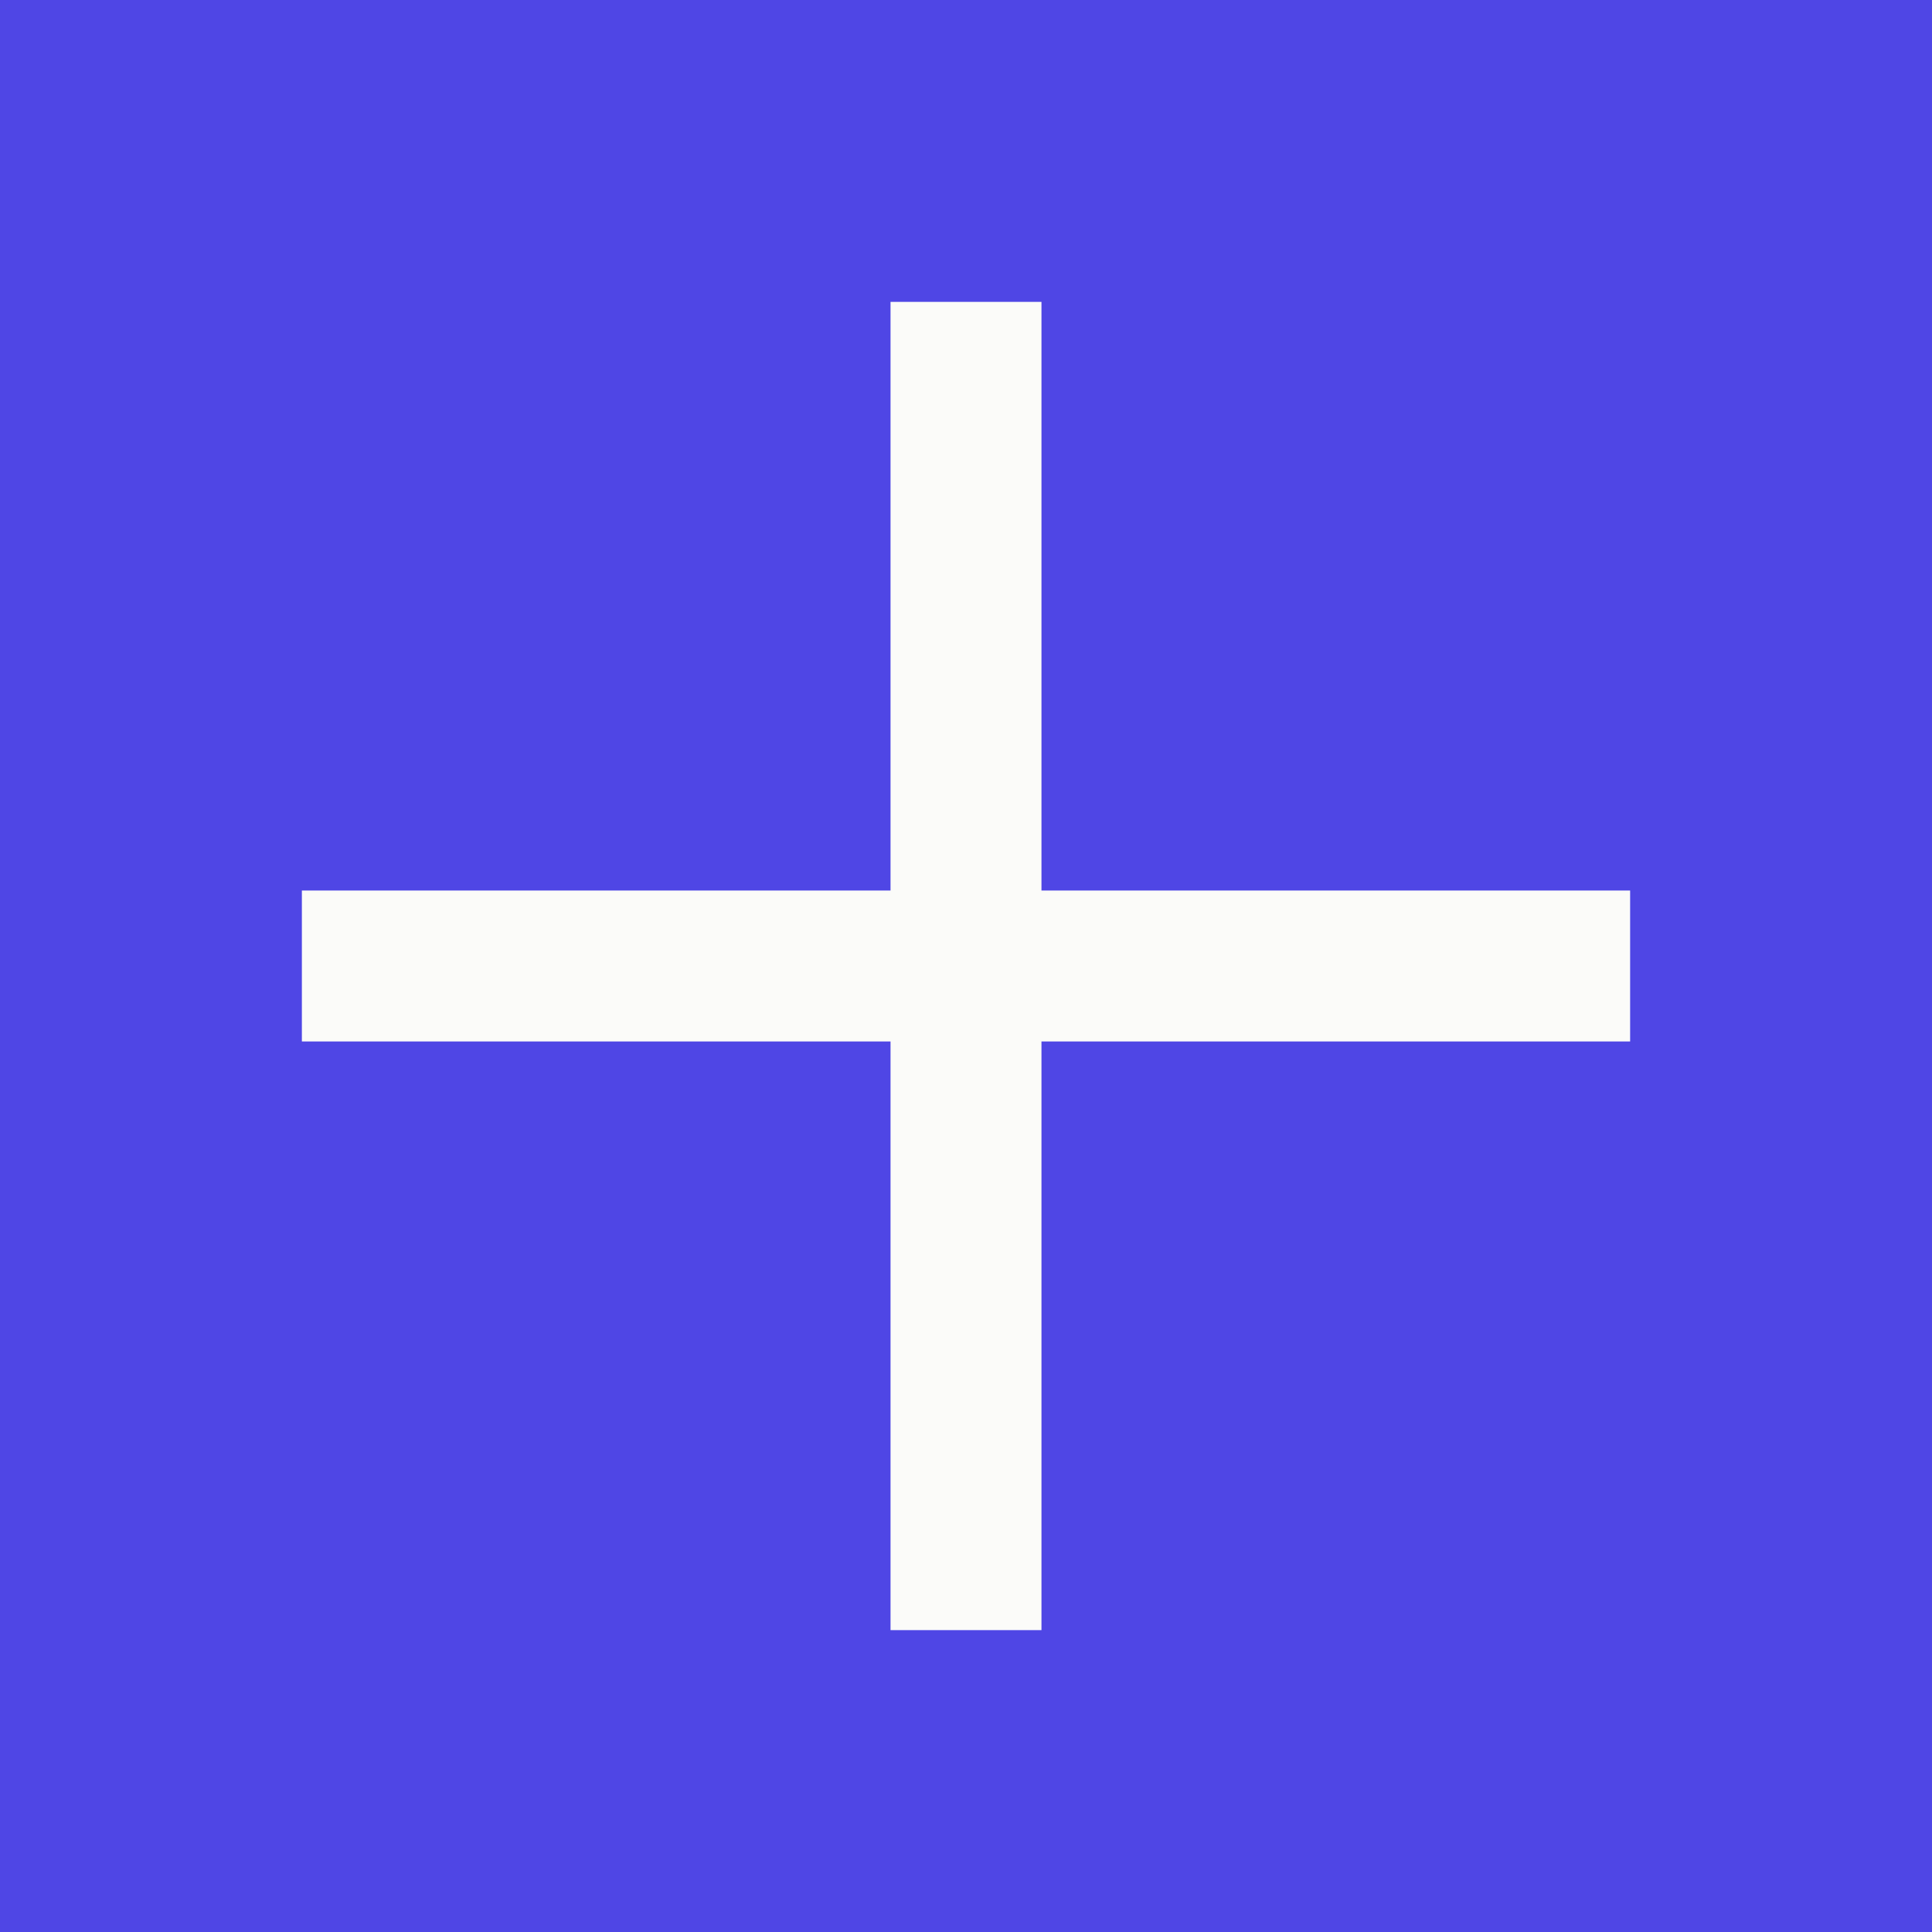
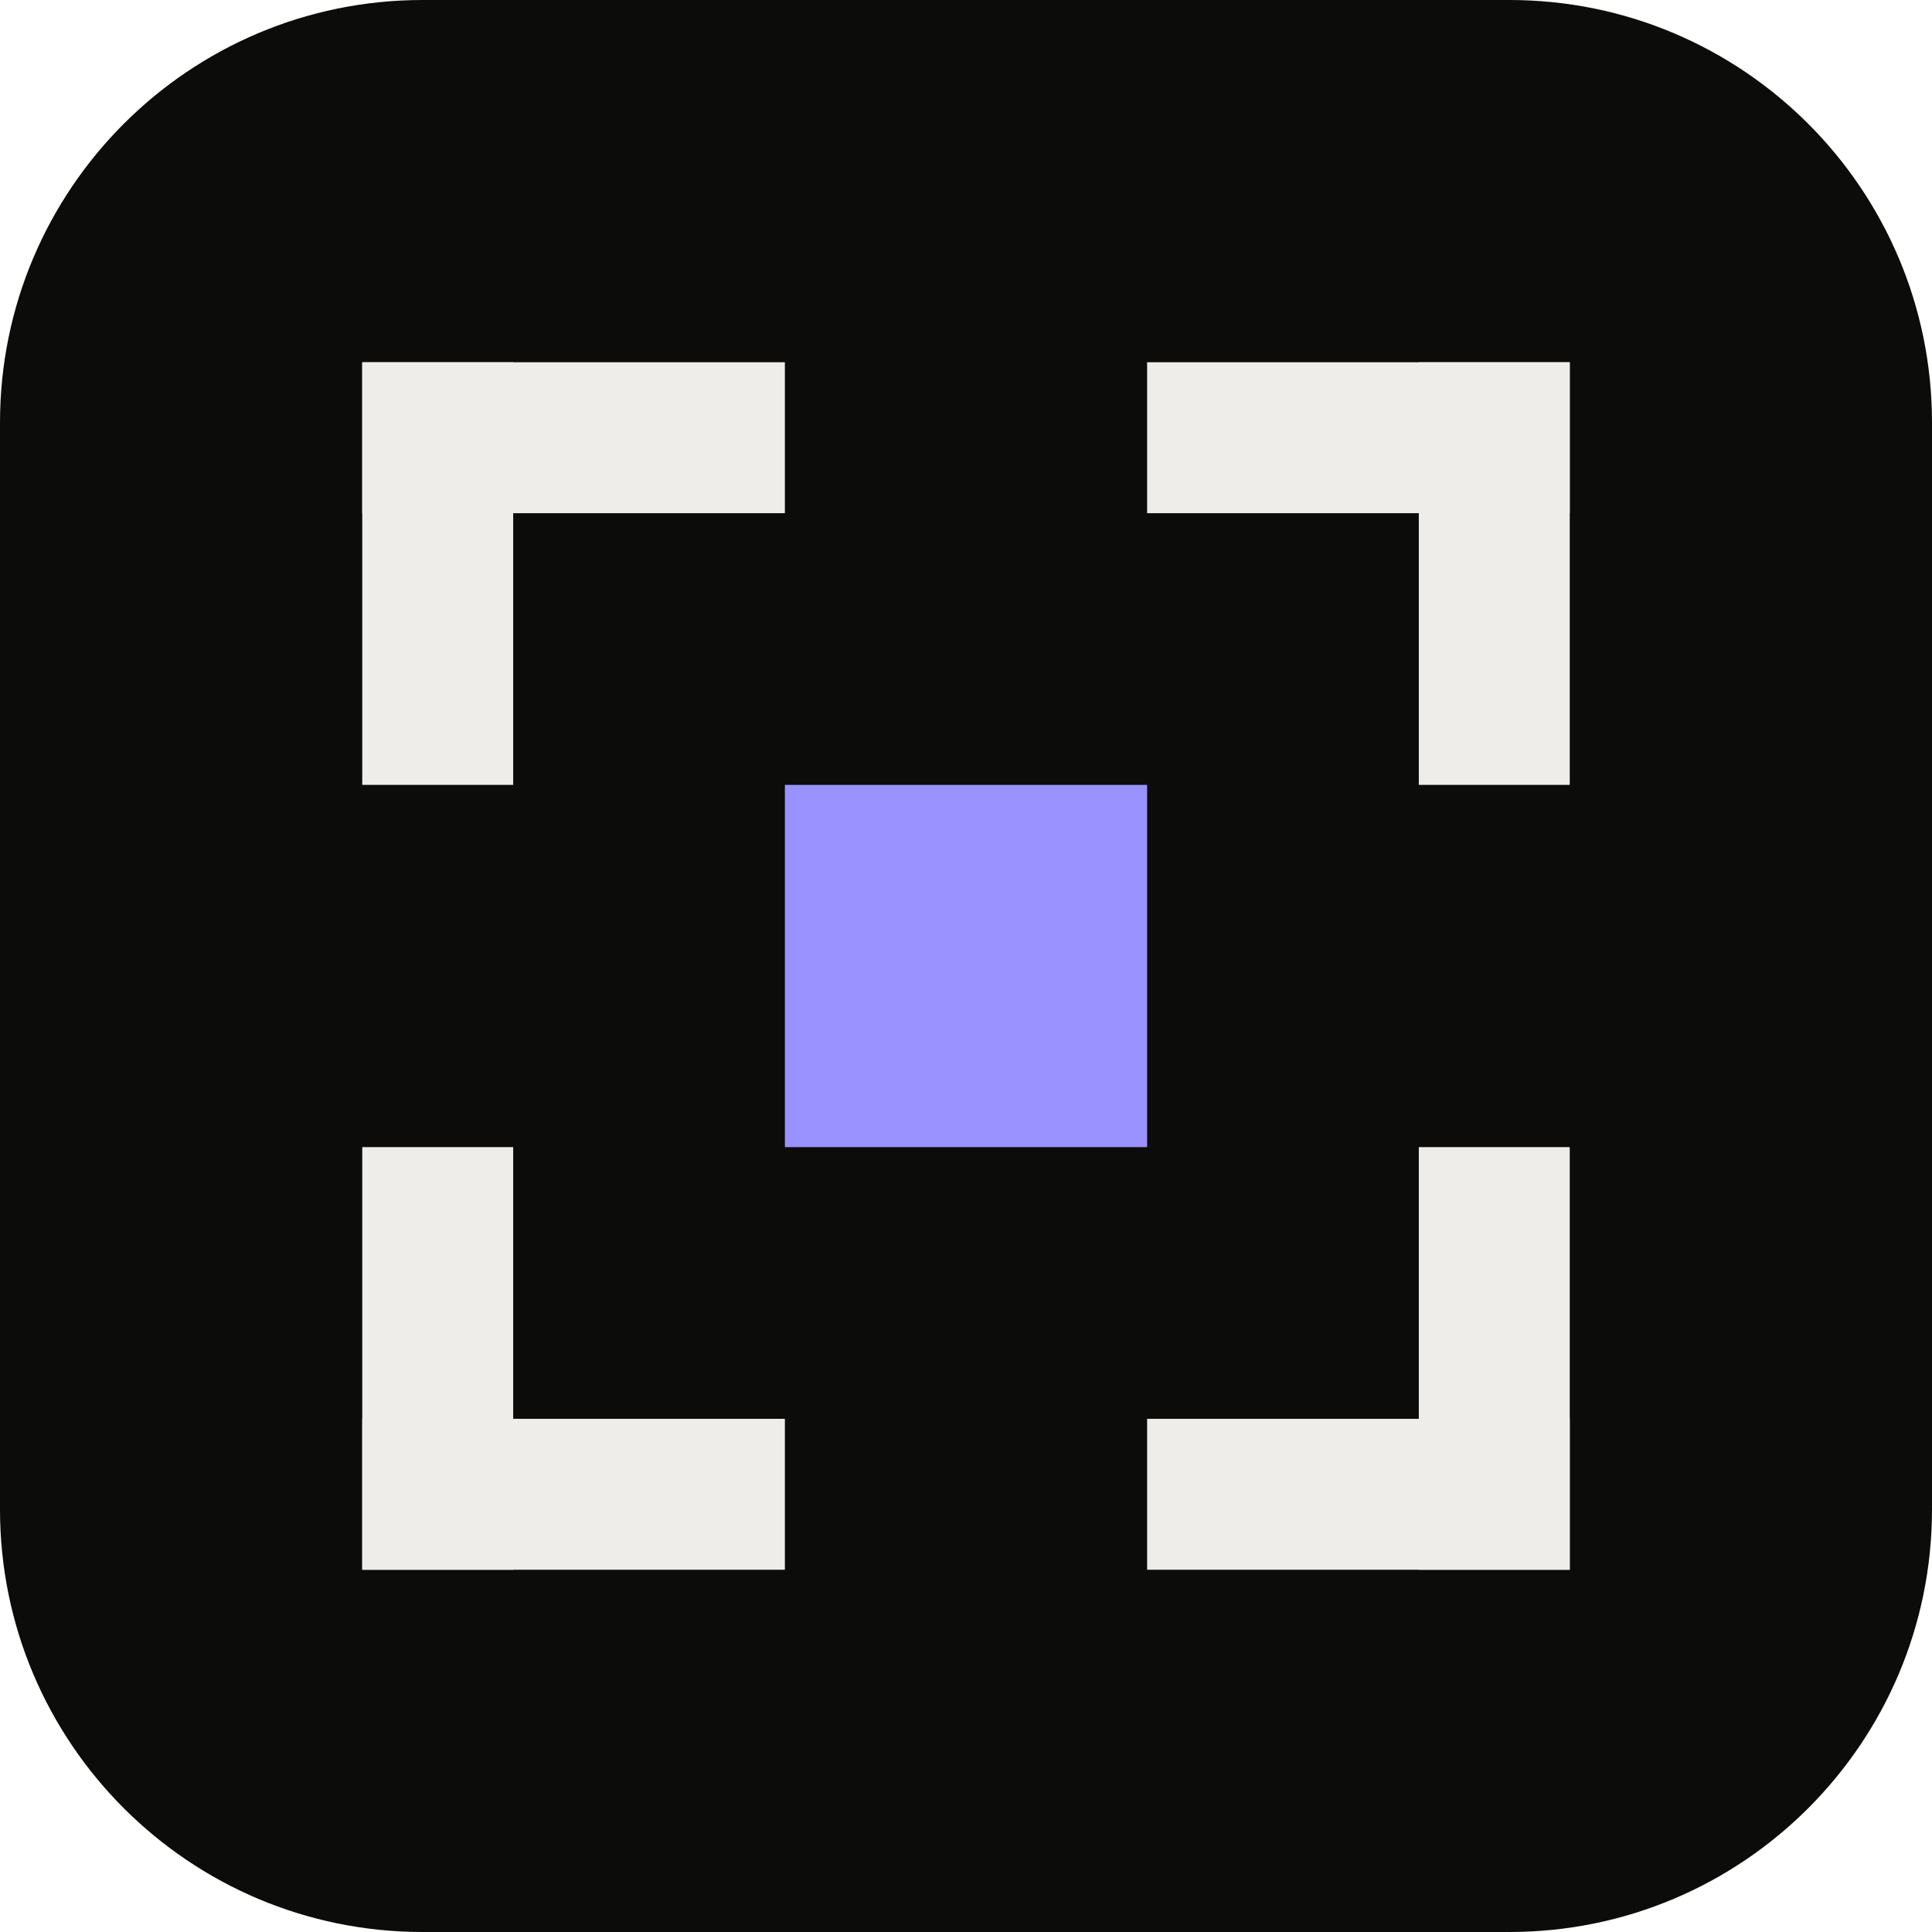
<svg xmlns="http://www.w3.org/2000/svg" viewBox="0 0 32 32">
-   <rect width="32" height="32" fill="#4F46E5" />
-   <path d="M16 5v22M5 16h22" stroke="#FBFBF9" stroke-width="2.5" />
+   <rect width="32" height="32" rx="7" fill="#0C0C0B" />
+   <rect x="6" y="6" width="7" height="2.5" fill="#EEEDE9" />
+   <rect x="6" y="6" width="2.5" height="7" fill="#EEEDE9" />
+   <rect x="6" y="23.5" width="7" height="2.5" fill="#EEEDE9" />
+   <rect x="6" y="19" width="2.5" height="7" fill="#EEEDE9" />
+   <rect x="19" y="6" width="7" height="2.5" fill="#EEEDE9" />
+   <rect x="23.5" y="6" width="2.5" height="7" fill="#EEEDE9" />
+   <rect x="19" y="23.5" width="7" height="2.5" fill="#EEEDE9" />
+   <rect x="23.5" y="19" width="2.5" height="7" fill="#EEEDE9" />
+   <rect x="13" y="13" width="6" height="6" fill="#9A93FF" />
</svg>
